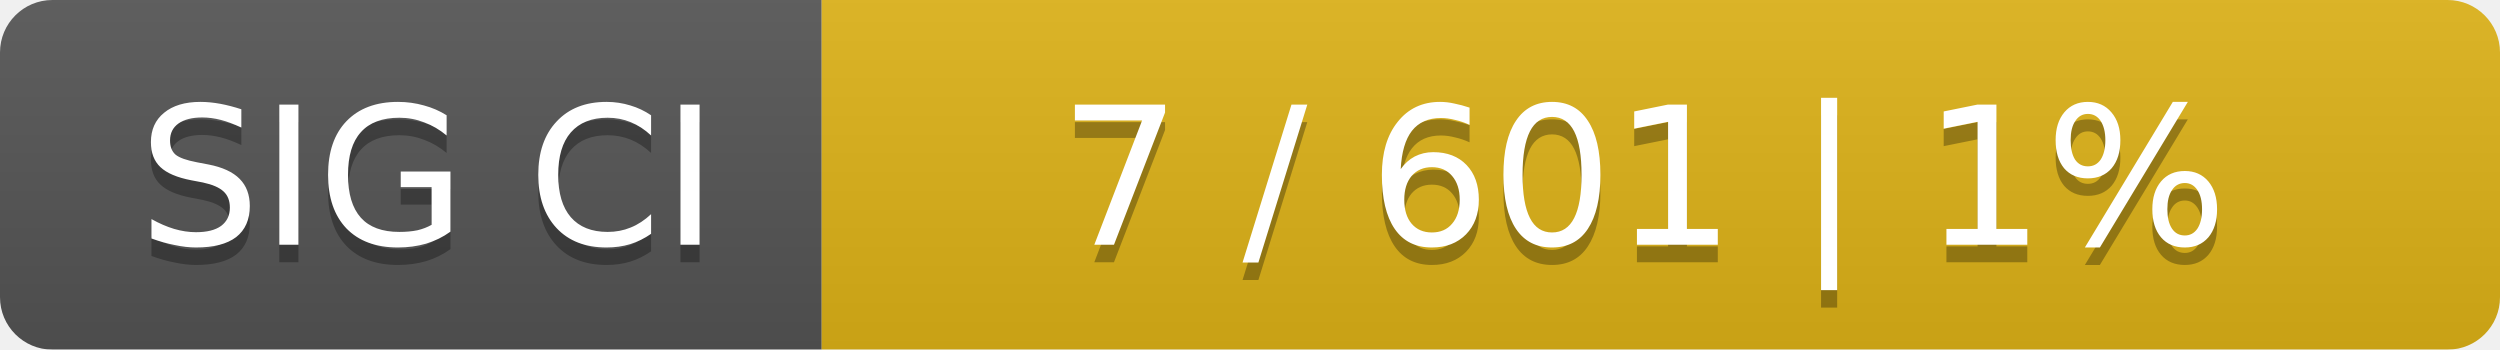
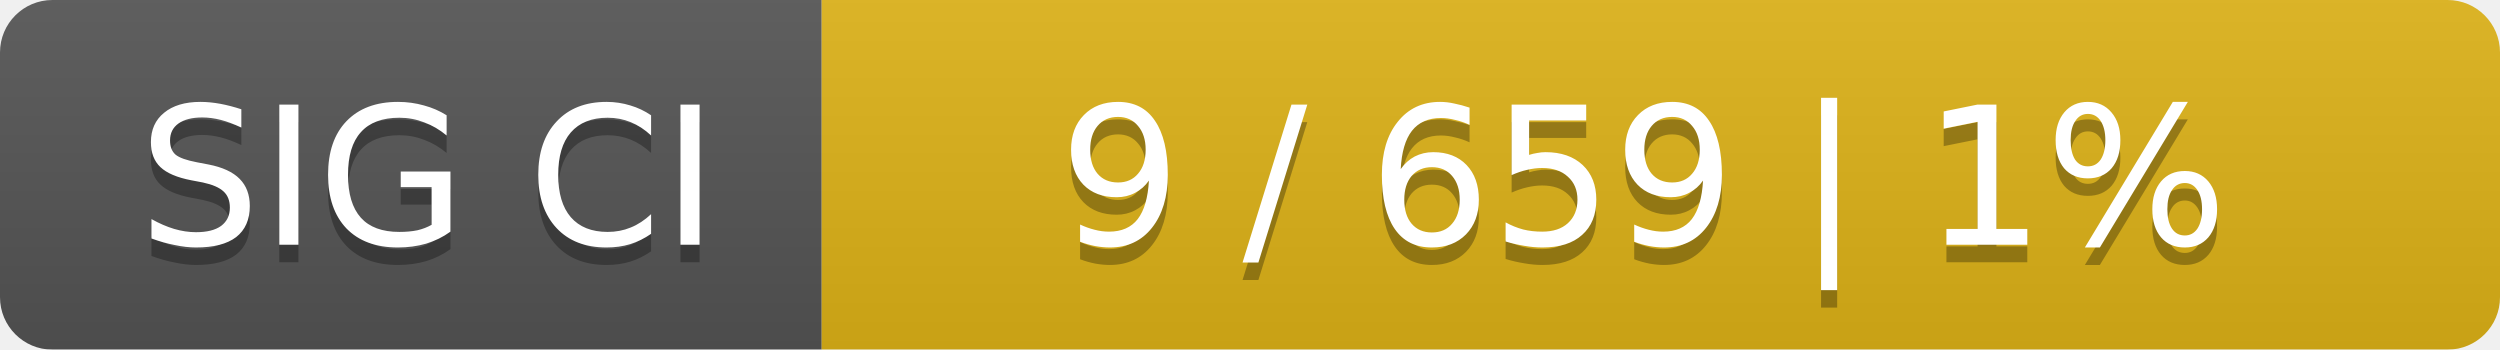
<svg xmlns="http://www.w3.org/2000/svg" width="143" height="20">
  <linearGradient id="smooth" x2="0" y2="100%">
    <stop offset="0" stop-color="#bbb" stop-opacity=".1" />
    <stop offset="1" stop-opacity=".1" />
  </linearGradient>
  <mask id="round">
    <rect width="143" height="20" rx="3" fill="#fff" />
  </mask>
  <g mask="url(#round)">
    <rect width="47" height="20" fill="#555" />
    <rect x="47" width="96" height="20" fill="#dfb317" />
    <rect width="143" height="20" fill="url(#smooth)" />
  </g>
  <g fill="#fff" text-anchor="middle" font-family="DejaVu Sans,Verdana,Geneva,sans-serif" font-size="11">
    <text x="24.5" y="15" fill="#010101" fill-opacity=".3">SIG CI</text>
    <text x="24.5" y="14">SIG CI</text>
-     <text x="94" y="15" fill="#010101" fill-opacity=".3">7 / 601    |    1%</text>
-     <text x="94" y="14">7 / 601    |    1%</text>
+     <text x="94" y="15" fill="#010101" fill-opacity=".3">9 / 659    |    1%</text>
+     <text x="94" y="14">9 / 659    |    1%</text>
  </g>
</svg>
